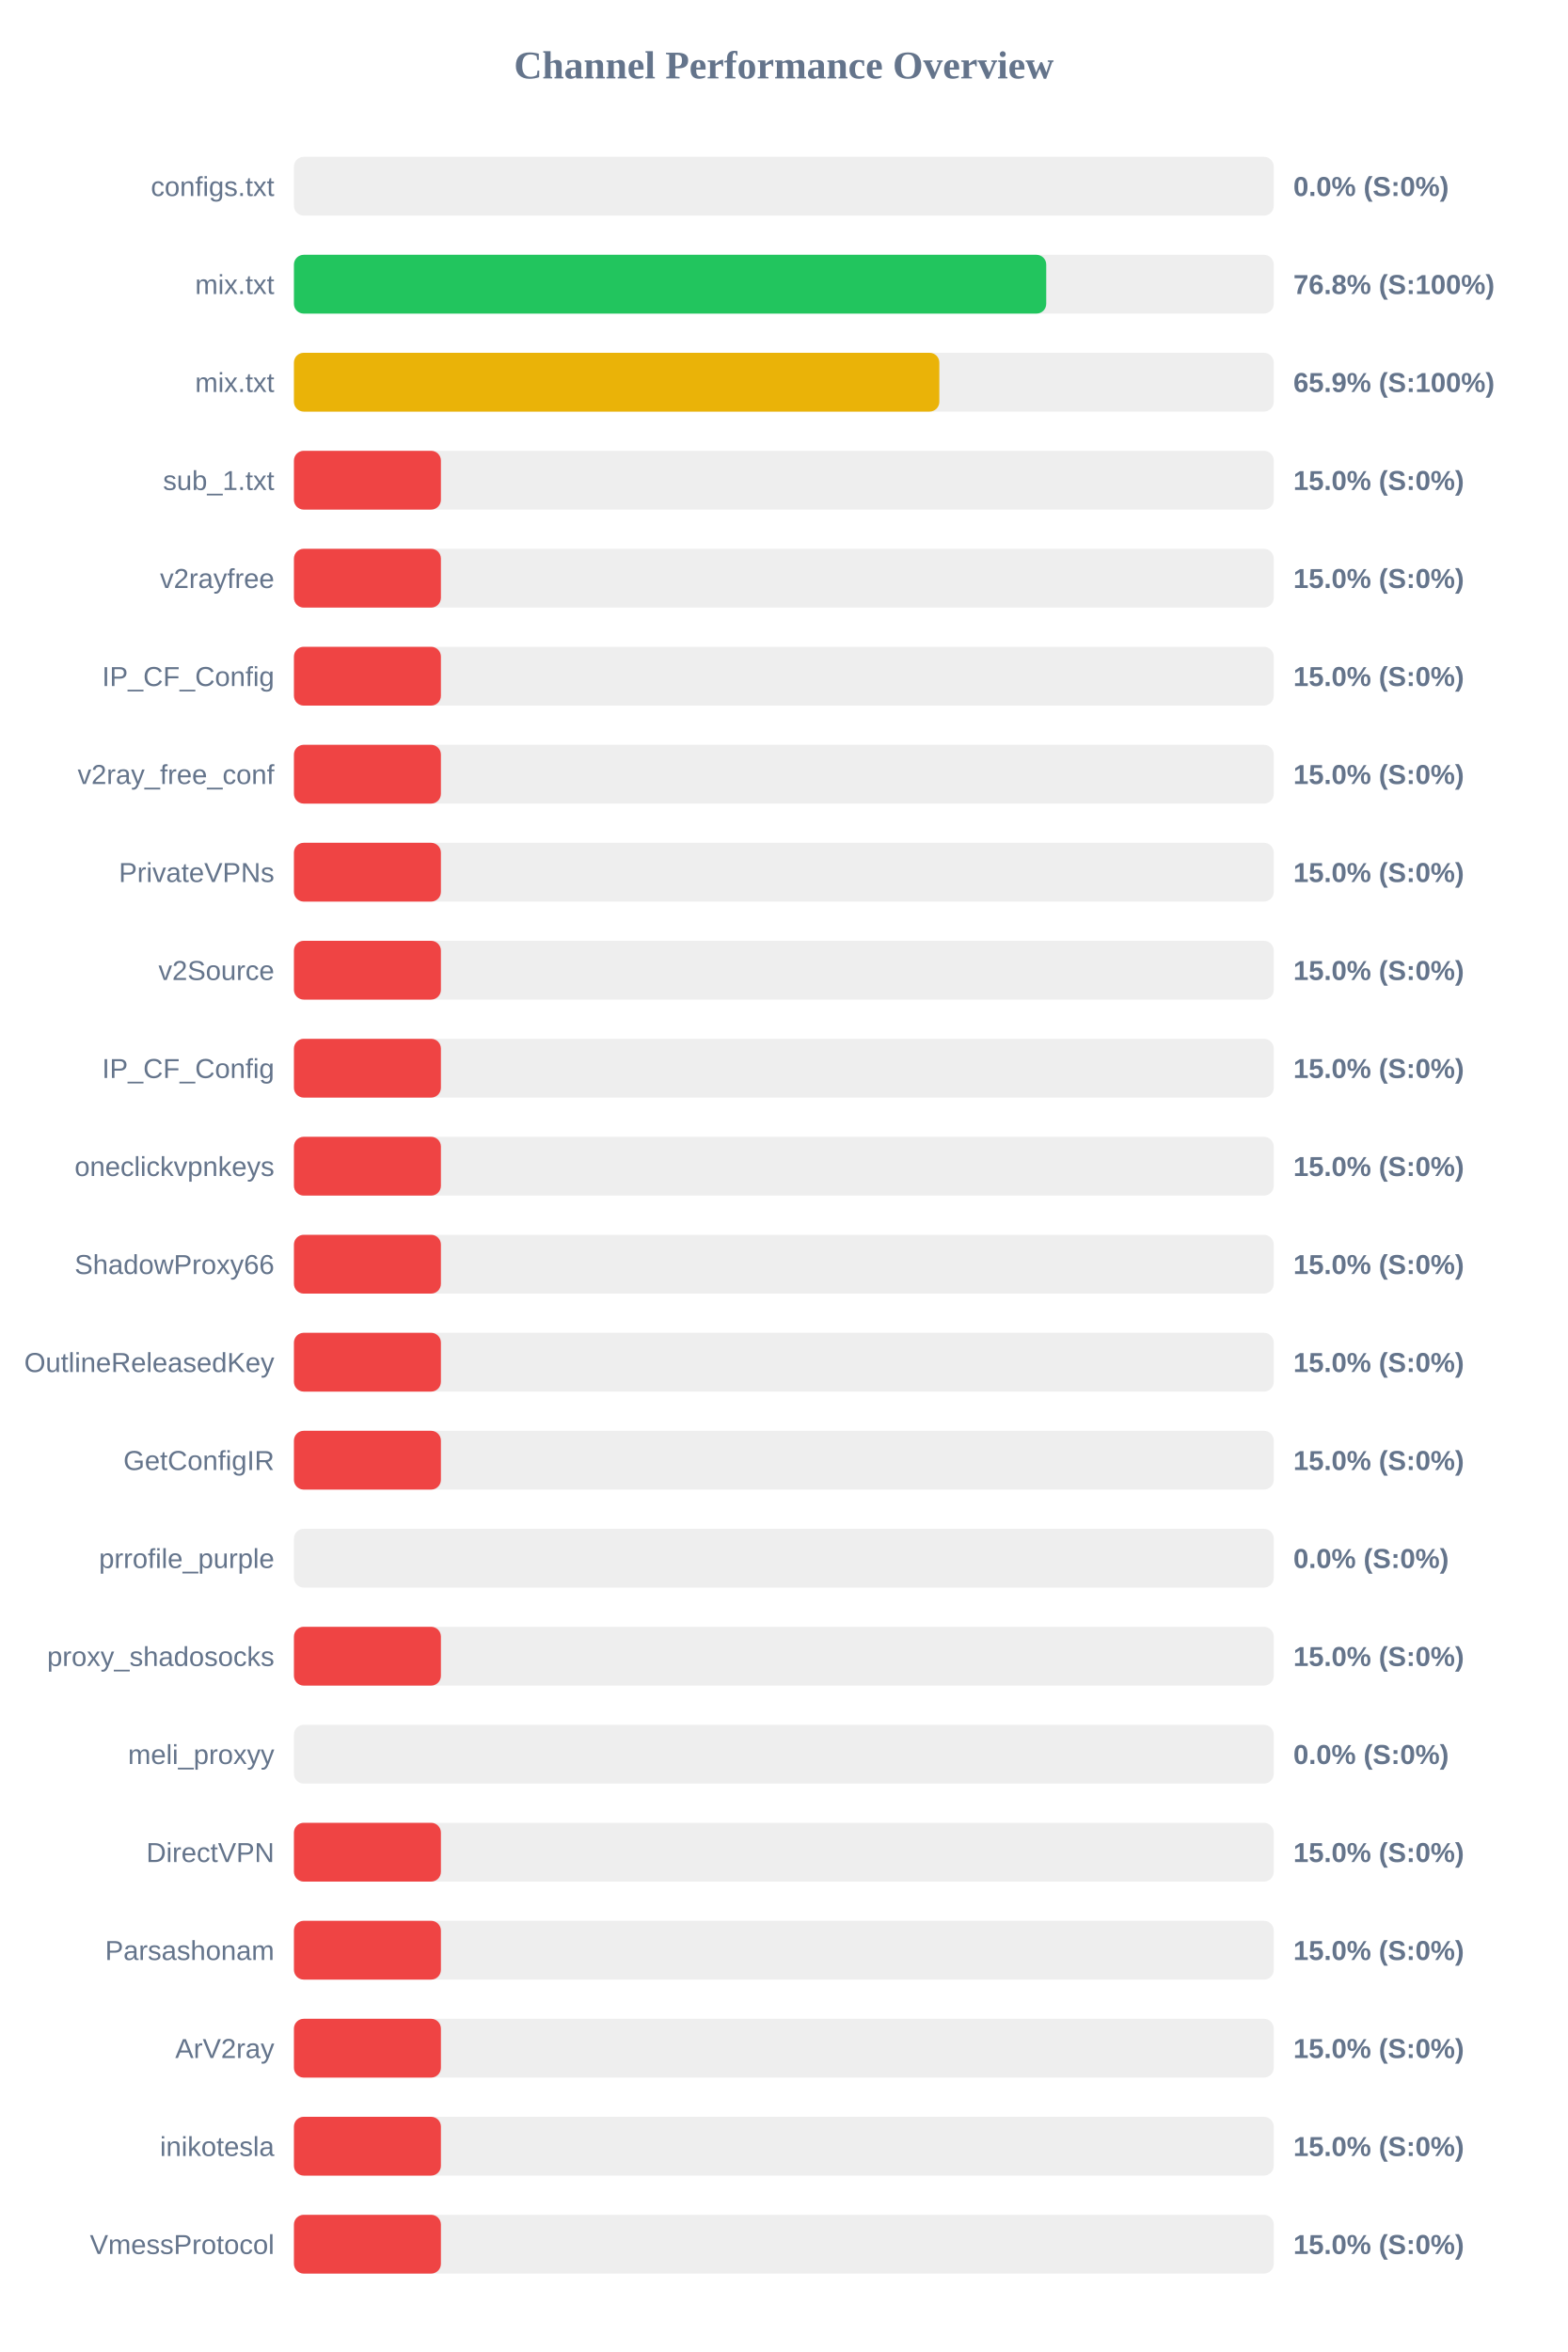
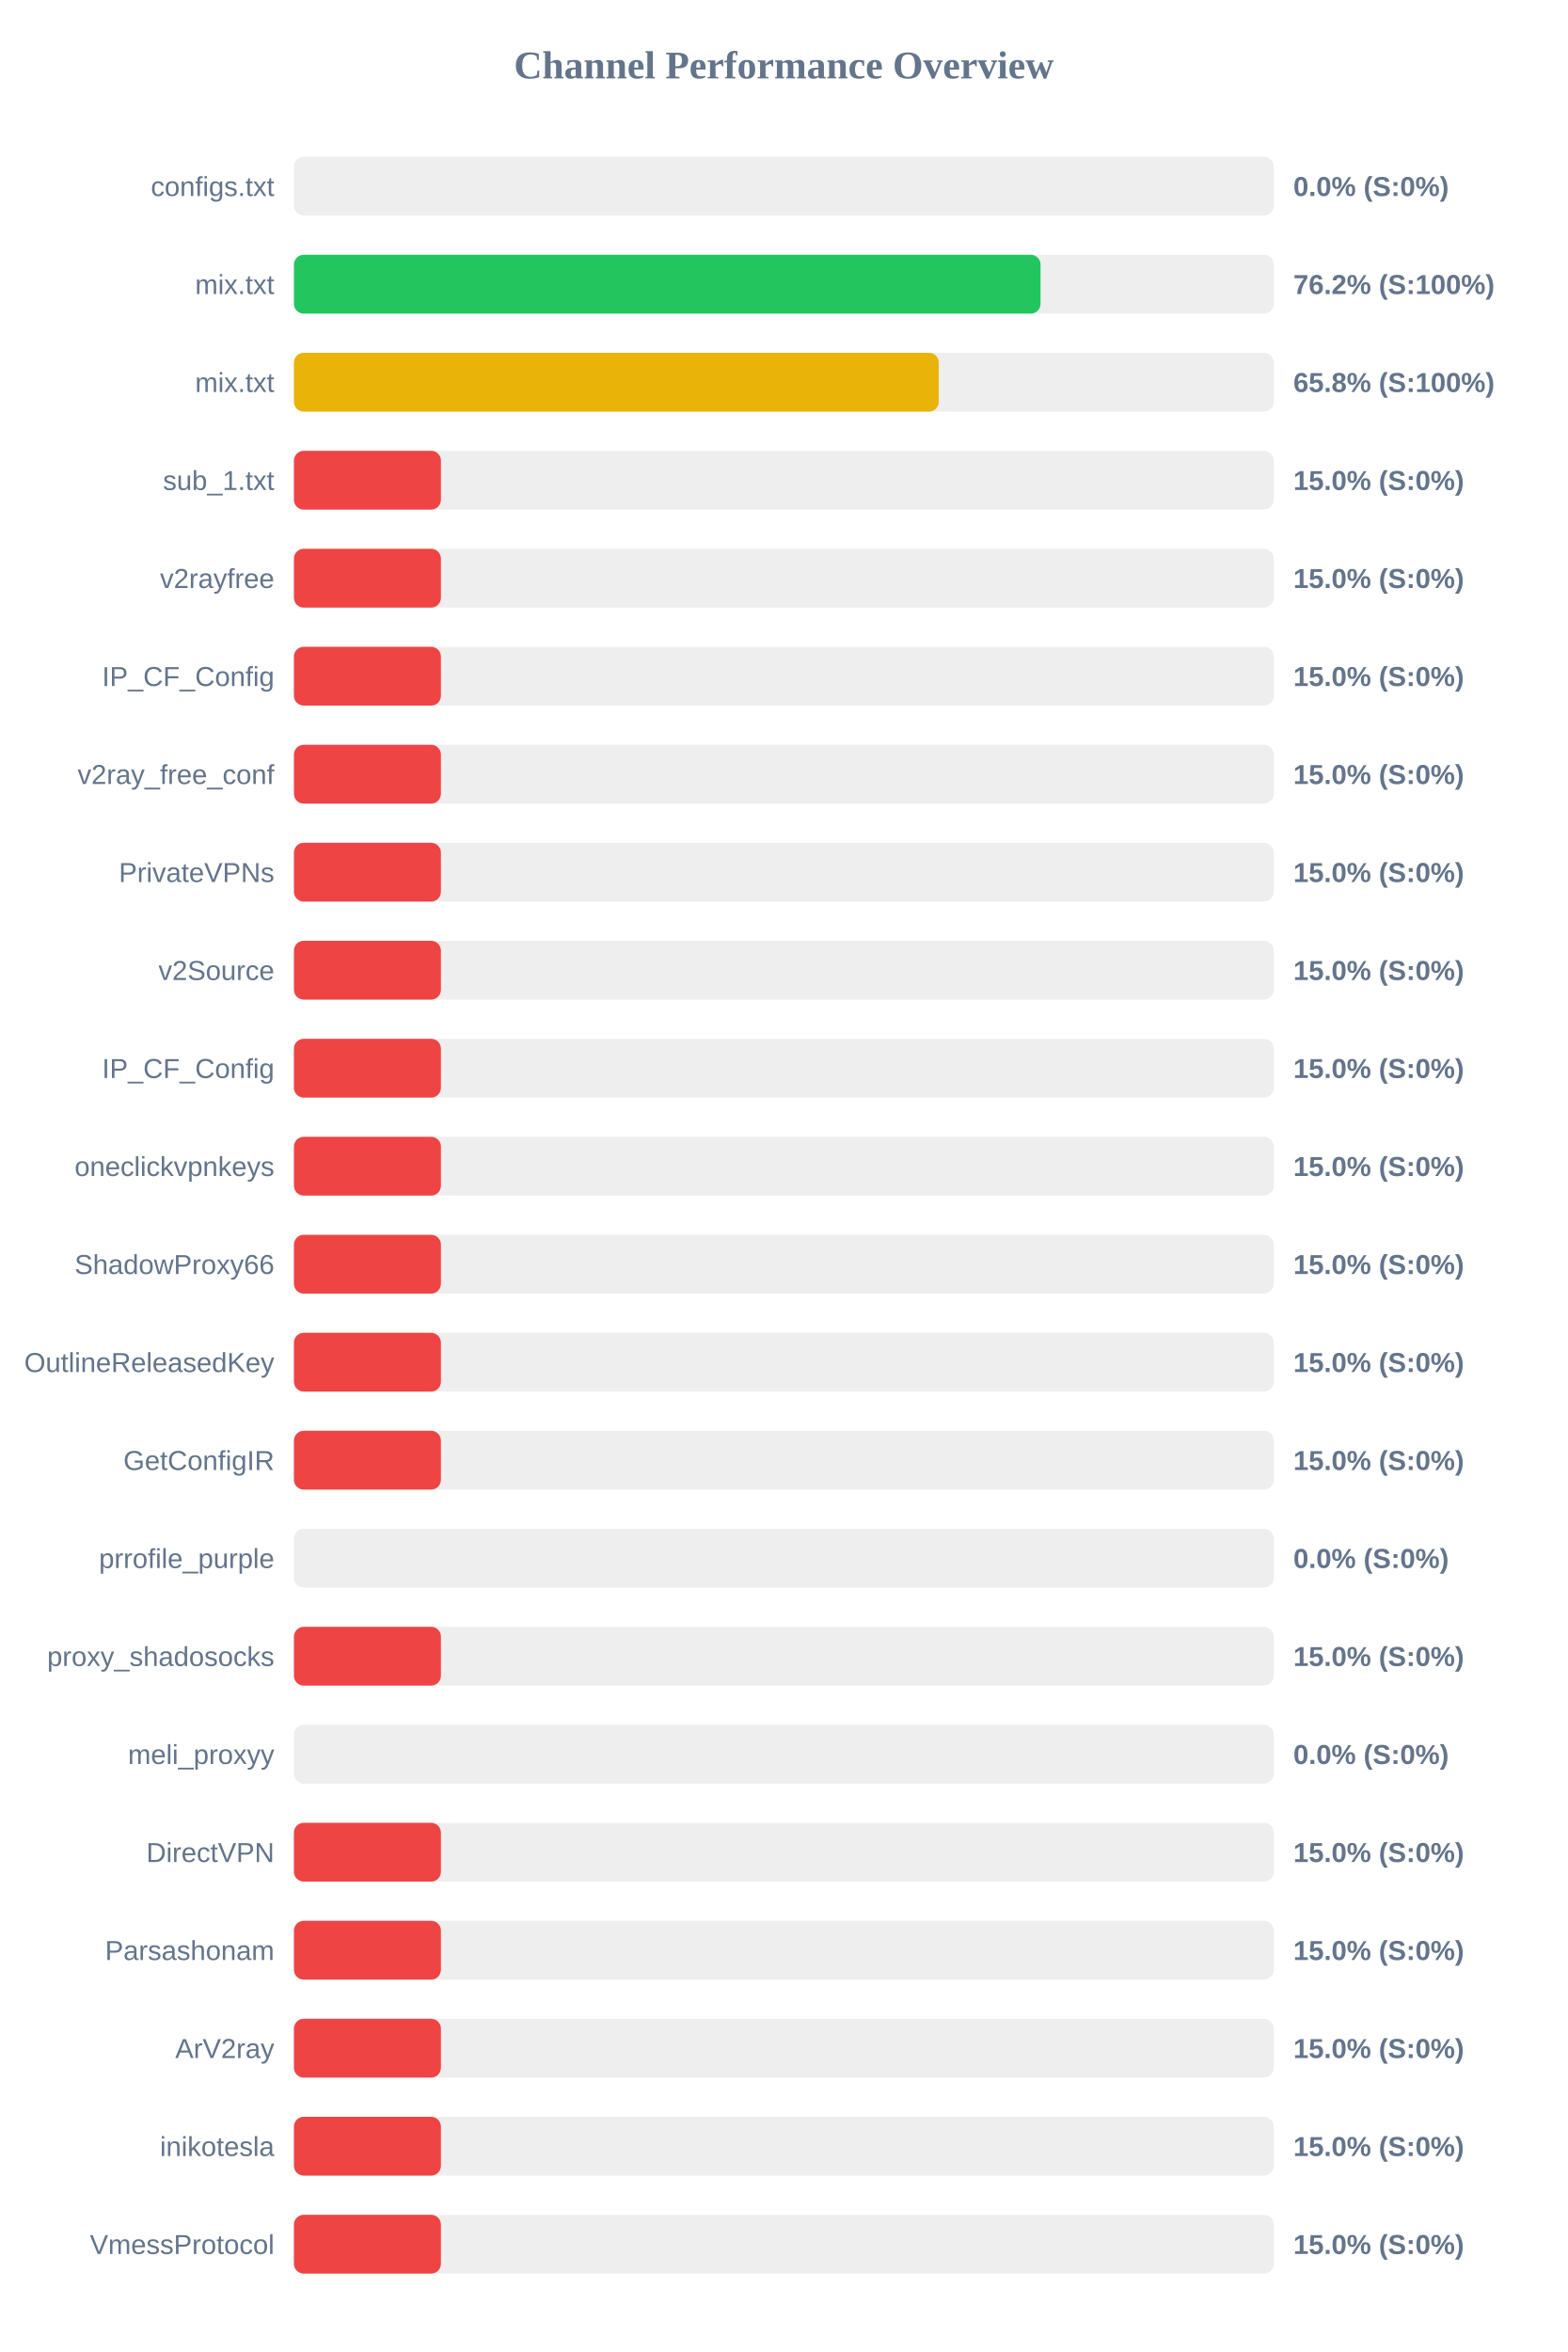
<svg xmlns="http://www.w3.org/2000/svg" width="800" height="1200" version="1.1">
  <style>
        .row { font: 14px Arial; fill: #64748b; }
        .score { font: bold 14px Arial; fill: #64748b; }
    </style>
  <text x="400" y="40" text-anchor="middle" font-size="20px" font-weight="bold" fill="#64748b">Channel Performance Overview</text>
  <rect x="150" y="80" width="500" height="30" fill="#eee" rx="5" />
  <rect x="150" y="80" width="0.0" height="30" fill="#ef4444" rx="5" />
  <text x="140" y="100" text-anchor="end" class="row">configs.txt</text>
  <text x="660" y="100" text-anchor="start" class="score">0.0% (S:0%)</text>
  <rect x="150" y="130" width="500" height="30" fill="#eee" rx="5" />
-   <rect x="150" y="130" width="383.9" height="30" fill="#22c55e" rx="5" />
+   <rect x="150" y="130" width="381.0" height="30" fill="#22c55e" rx="5" />
  <text x="140" y="150" text-anchor="end" class="row">mix.txt</text>
-   <text x="660" y="150" text-anchor="start" class="score">76.8% (S:100%)</text>
+   <text x="660" y="150" text-anchor="start" class="score">76.2% (S:100%)</text>
  <rect x="150" y="180" width="500" height="30" fill="#eee" rx="5" />
-   <rect x="150" y="180" width="329.35" height="30" fill="#eab308" rx="5" />
+   <rect x="150" y="180" width="329.05" height="30" fill="#eab308" rx="5" />
  <text x="140" y="200" text-anchor="end" class="row">mix.txt</text>
-   <text x="660" y="200" text-anchor="start" class="score">65.9% (S:100%)</text>
+   <text x="660" y="200" text-anchor="start" class="score">65.8% (S:100%)</text>
  <rect x="150" y="230" width="500" height="30" fill="#eee" rx="5" />
  <rect x="150" y="230" width="75.0" height="30" fill="#ef4444" rx="5" />
  <text x="140" y="250" text-anchor="end" class="row">sub_1.txt</text>
  <text x="660" y="250" text-anchor="start" class="score">15.0% (S:0%)</text>
  <rect x="150" y="280" width="500" height="30" fill="#eee" rx="5" />
  <rect x="150" y="280" width="75.0" height="30" fill="#ef4444" rx="5" />
  <text x="140" y="300" text-anchor="end" class="row">v2rayfree</text>
  <text x="660" y="300" text-anchor="start" class="score">15.0% (S:0%)</text>
  <rect x="150" y="330" width="500" height="30" fill="#eee" rx="5" />
  <rect x="150" y="330" width="75.0" height="30" fill="#ef4444" rx="5" />
  <text x="140" y="350" text-anchor="end" class="row">IP_CF_Config</text>
  <text x="660" y="350" text-anchor="start" class="score">15.0% (S:0%)</text>
  <rect x="150" y="380" width="500" height="30" fill="#eee" rx="5" />
  <rect x="150" y="380" width="75.0" height="30" fill="#ef4444" rx="5" />
  <text x="140" y="400" text-anchor="end" class="row">v2ray_free_conf</text>
  <text x="660" y="400" text-anchor="start" class="score">15.0% (S:0%)</text>
  <rect x="150" y="430" width="500" height="30" fill="#eee" rx="5" />
  <rect x="150" y="430" width="75.0" height="30" fill="#ef4444" rx="5" />
  <text x="140" y="450" text-anchor="end" class="row">PrivateVPNs</text>
  <text x="660" y="450" text-anchor="start" class="score">15.0% (S:0%)</text>
  <rect x="150" y="480" width="500" height="30" fill="#eee" rx="5" />
  <rect x="150" y="480" width="75.0" height="30" fill="#ef4444" rx="5" />
  <text x="140" y="500" text-anchor="end" class="row">v2Source</text>
  <text x="660" y="500" text-anchor="start" class="score">15.0% (S:0%)</text>
  <rect x="150" y="530" width="500" height="30" fill="#eee" rx="5" />
  <rect x="150" y="530" width="75.0" height="30" fill="#ef4444" rx="5" />
  <text x="140" y="550" text-anchor="end" class="row">IP_CF_Config</text>
  <text x="660" y="550" text-anchor="start" class="score">15.0% (S:0%)</text>
  <rect x="150" y="580" width="500" height="30" fill="#eee" rx="5" />
  <rect x="150" y="580" width="75.0" height="30" fill="#ef4444" rx="5" />
  <text x="140" y="600" text-anchor="end" class="row">oneclickvpnkeys</text>
  <text x="660" y="600" text-anchor="start" class="score">15.0% (S:0%)</text>
  <rect x="150" y="630" width="500" height="30" fill="#eee" rx="5" />
  <rect x="150" y="630" width="75.0" height="30" fill="#ef4444" rx="5" />
  <text x="140" y="650" text-anchor="end" class="row">ShadowProxy66</text>
  <text x="660" y="650" text-anchor="start" class="score">15.0% (S:0%)</text>
  <rect x="150" y="680" width="500" height="30" fill="#eee" rx="5" />
  <rect x="150" y="680" width="75.0" height="30" fill="#ef4444" rx="5" />
  <text x="140" y="700" text-anchor="end" class="row">OutlineReleasedKey</text>
  <text x="660" y="700" text-anchor="start" class="score">15.0% (S:0%)</text>
  <rect x="150" y="730" width="500" height="30" fill="#eee" rx="5" />
  <rect x="150" y="730" width="75.0" height="30" fill="#ef4444" rx="5" />
  <text x="140" y="750" text-anchor="end" class="row">GetConfigIR</text>
  <text x="660" y="750" text-anchor="start" class="score">15.0% (S:0%)</text>
  <rect x="150" y="780" width="500" height="30" fill="#eee" rx="5" />
  <rect x="150" y="780" width="0.0" height="30" fill="#ef4444" rx="5" />
  <text x="140" y="800" text-anchor="end" class="row">prrofile_purple</text>
  <text x="660" y="800" text-anchor="start" class="score">0.0% (S:0%)</text>
  <rect x="150" y="830" width="500" height="30" fill="#eee" rx="5" />
  <rect x="150" y="830" width="75.0" height="30" fill="#ef4444" rx="5" />
  <text x="140" y="850" text-anchor="end" class="row">proxy_shadosocks</text>
  <text x="660" y="850" text-anchor="start" class="score">15.0% (S:0%)</text>
  <rect x="150" y="880" width="500" height="30" fill="#eee" rx="5" />
  <rect x="150" y="880" width="0.0" height="30" fill="#ef4444" rx="5" />
  <text x="140" y="900" text-anchor="end" class="row">meli_proxyy</text>
  <text x="660" y="900" text-anchor="start" class="score">0.0% (S:0%)</text>
  <rect x="150" y="930" width="500" height="30" fill="#eee" rx="5" />
  <rect x="150" y="930" width="75.0" height="30" fill="#ef4444" rx="5" />
  <text x="140" y="950" text-anchor="end" class="row">DirectVPN</text>
  <text x="660" y="950" text-anchor="start" class="score">15.0% (S:0%)</text>
  <rect x="150" y="980" width="500" height="30" fill="#eee" rx="5" />
  <rect x="150" y="980" width="75.0" height="30" fill="#ef4444" rx="5" />
  <text x="140" y="1000" text-anchor="end" class="row">Parsashonam</text>
  <text x="660" y="1000" text-anchor="start" class="score">15.0% (S:0%)</text>
  <rect x="150" y="1030" width="500" height="30" fill="#eee" rx="5" />
  <rect x="150" y="1030" width="75.0" height="30" fill="#ef4444" rx="5" />
  <text x="140" y="1050" text-anchor="end" class="row">ArV2ray</text>
  <text x="660" y="1050" text-anchor="start" class="score">15.0% (S:0%)</text>
  <rect x="150" y="1080" width="500" height="30" fill="#eee" rx="5" />
  <rect x="150" y="1080" width="75.0" height="30" fill="#ef4444" rx="5" />
  <text x="140" y="1100" text-anchor="end" class="row">inikotesla</text>
  <text x="660" y="1100" text-anchor="start" class="score">15.0% (S:0%)</text>
  <rect x="150" y="1130" width="500" height="30" fill="#eee" rx="5" />
  <rect x="150" y="1130" width="75.0" height="30" fill="#ef4444" rx="5" />
  <text x="140" y="1150" text-anchor="end" class="row">VmessProtocol</text>
  <text x="660" y="1150" text-anchor="start" class="score">15.0% (S:0%)</text>
</svg>
